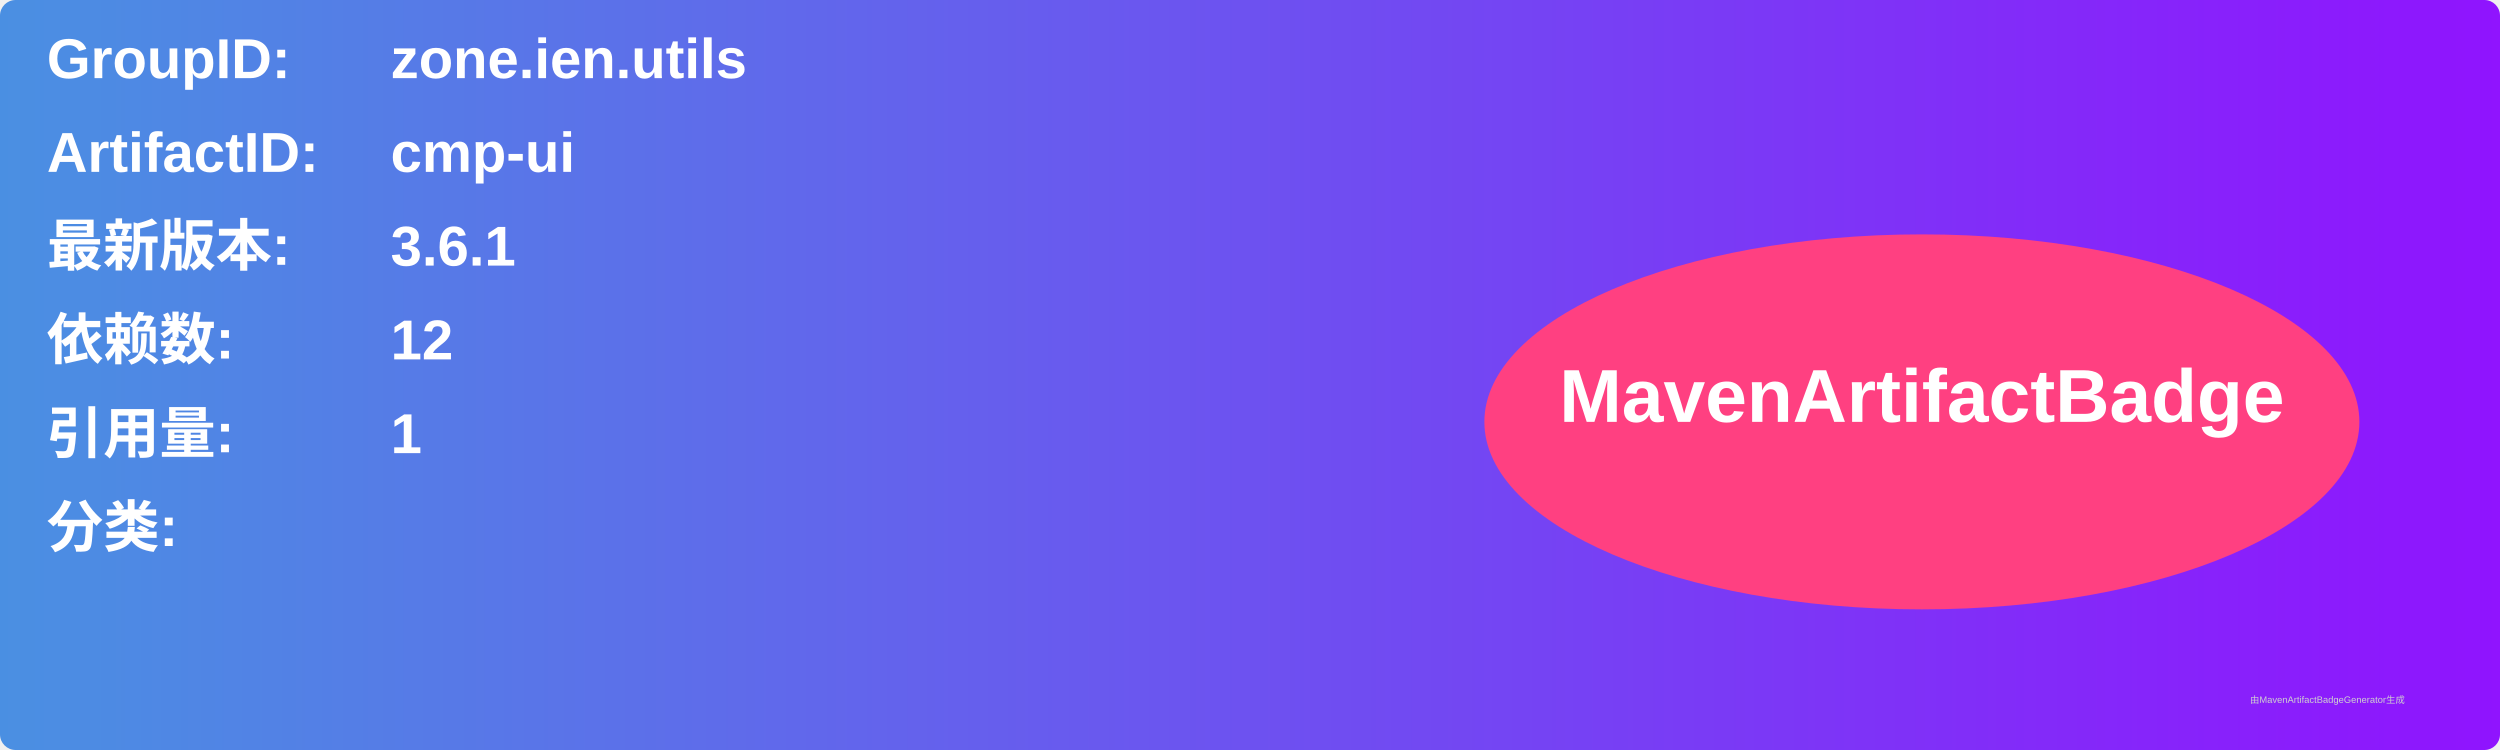
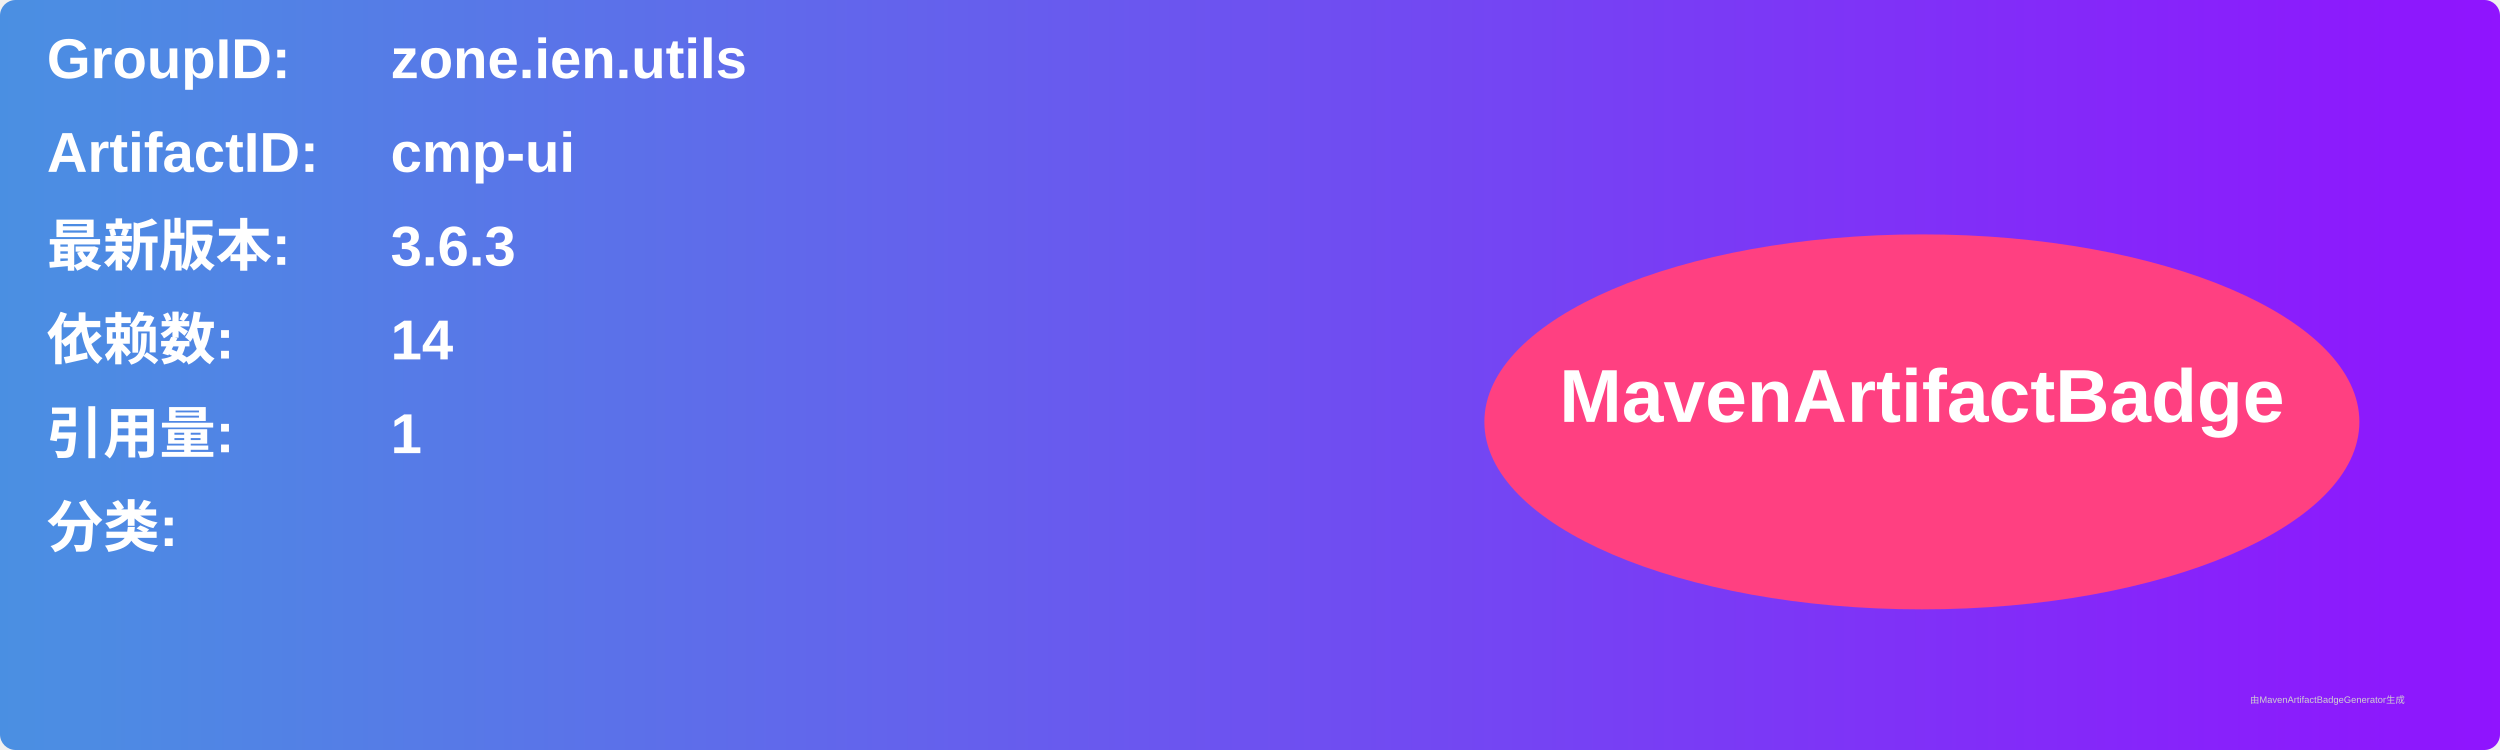
<svg xmlns="http://www.w3.org/2000/svg" width="800" height="240" viewBox="0 0 800 240">
  <linearGradient id="grad" x1="0%" y1="0%" x2="100%" y2="0%">
    <stop offset="0%" stop-color="#4a90e2" />
    <stop offset="100%" stop-color="#9013fe" />
  </linearGradient>
  <rect width="100%" height="100%" rx="5" ry="5" fill="url(#grad)" />
  <g transform="translate(15, 15)">
    <text x="0" y="10" font-family="Arial" font-size="18" fill="white" font-weight="bold" width="260">GroupID:</text>
    <text x="110" y="10" font-family="Arial" font-size="18" fill="white" font-weight="bold" width="460">zone.ien.utils</text>
    <text x="0" y="40" font-family="Arial" font-size="18" fill="white" font-weight="bold" width="260">ArtifactID:</text>
    <text x="110" y="40" font-family="Arial" font-size="18" fill="white" font-weight="bold" width="460">cmp-ui</text>
    <text x="0" y="70" font-family="Arial" font-size="18" fill="white" font-weight="bold">最新版本:</text>
    <text x="110" y="70" font-family="Arial" font-size="18" fill="white" font-weight="bold">
-       <tspan font-weight="bold">3.6.1</tspan>
+       <tspan font-weight="bold">3.6.3</tspan>
    </text>
    <text x="0" y="100" font-family="Arial" font-size="18" fill="white" font-weight="bold">依赖数: </text>
    <text x="110" y="100" font-family="Arial" font-size="18" fill="white">
-       <tspan font-weight="bold">12</tspan>
+       <tspan font-weight="bold">14</tspan>
    </text>
    <text x="0" y="130" font-family="Arial" font-size="18" fill="white" font-weight="bold">引用量: </text>
    <text x="110" y="130" font-family="Arial" font-size="18" fill="white">
      <tspan font-weight="bold">1</tspan>
    </text>
    <text x="0" y="160" font-family="Arial" font-size="18" fill="white" font-weight="bold">分类:</text>
    <text x="10" y="190" font-family="Arial" font-size="10" fill="white">
      <tspan font-weight="bold" />
    </text>
    <ellipse cx="600" cy="120" rx="140" ry="60" fill="#ff4081" />
    <text x="600" y="120" text-anchor="middle" font-family="Arial" font-size="24" fill="white" font-weight="bold">MavenArtifactBadge</text>
  </g>
  <text x="720" y="225" font-family="Arial" font-size="3" fill="#d0d0d0">由MavenArtifactBadgeGenerator生成</text>
</svg>
